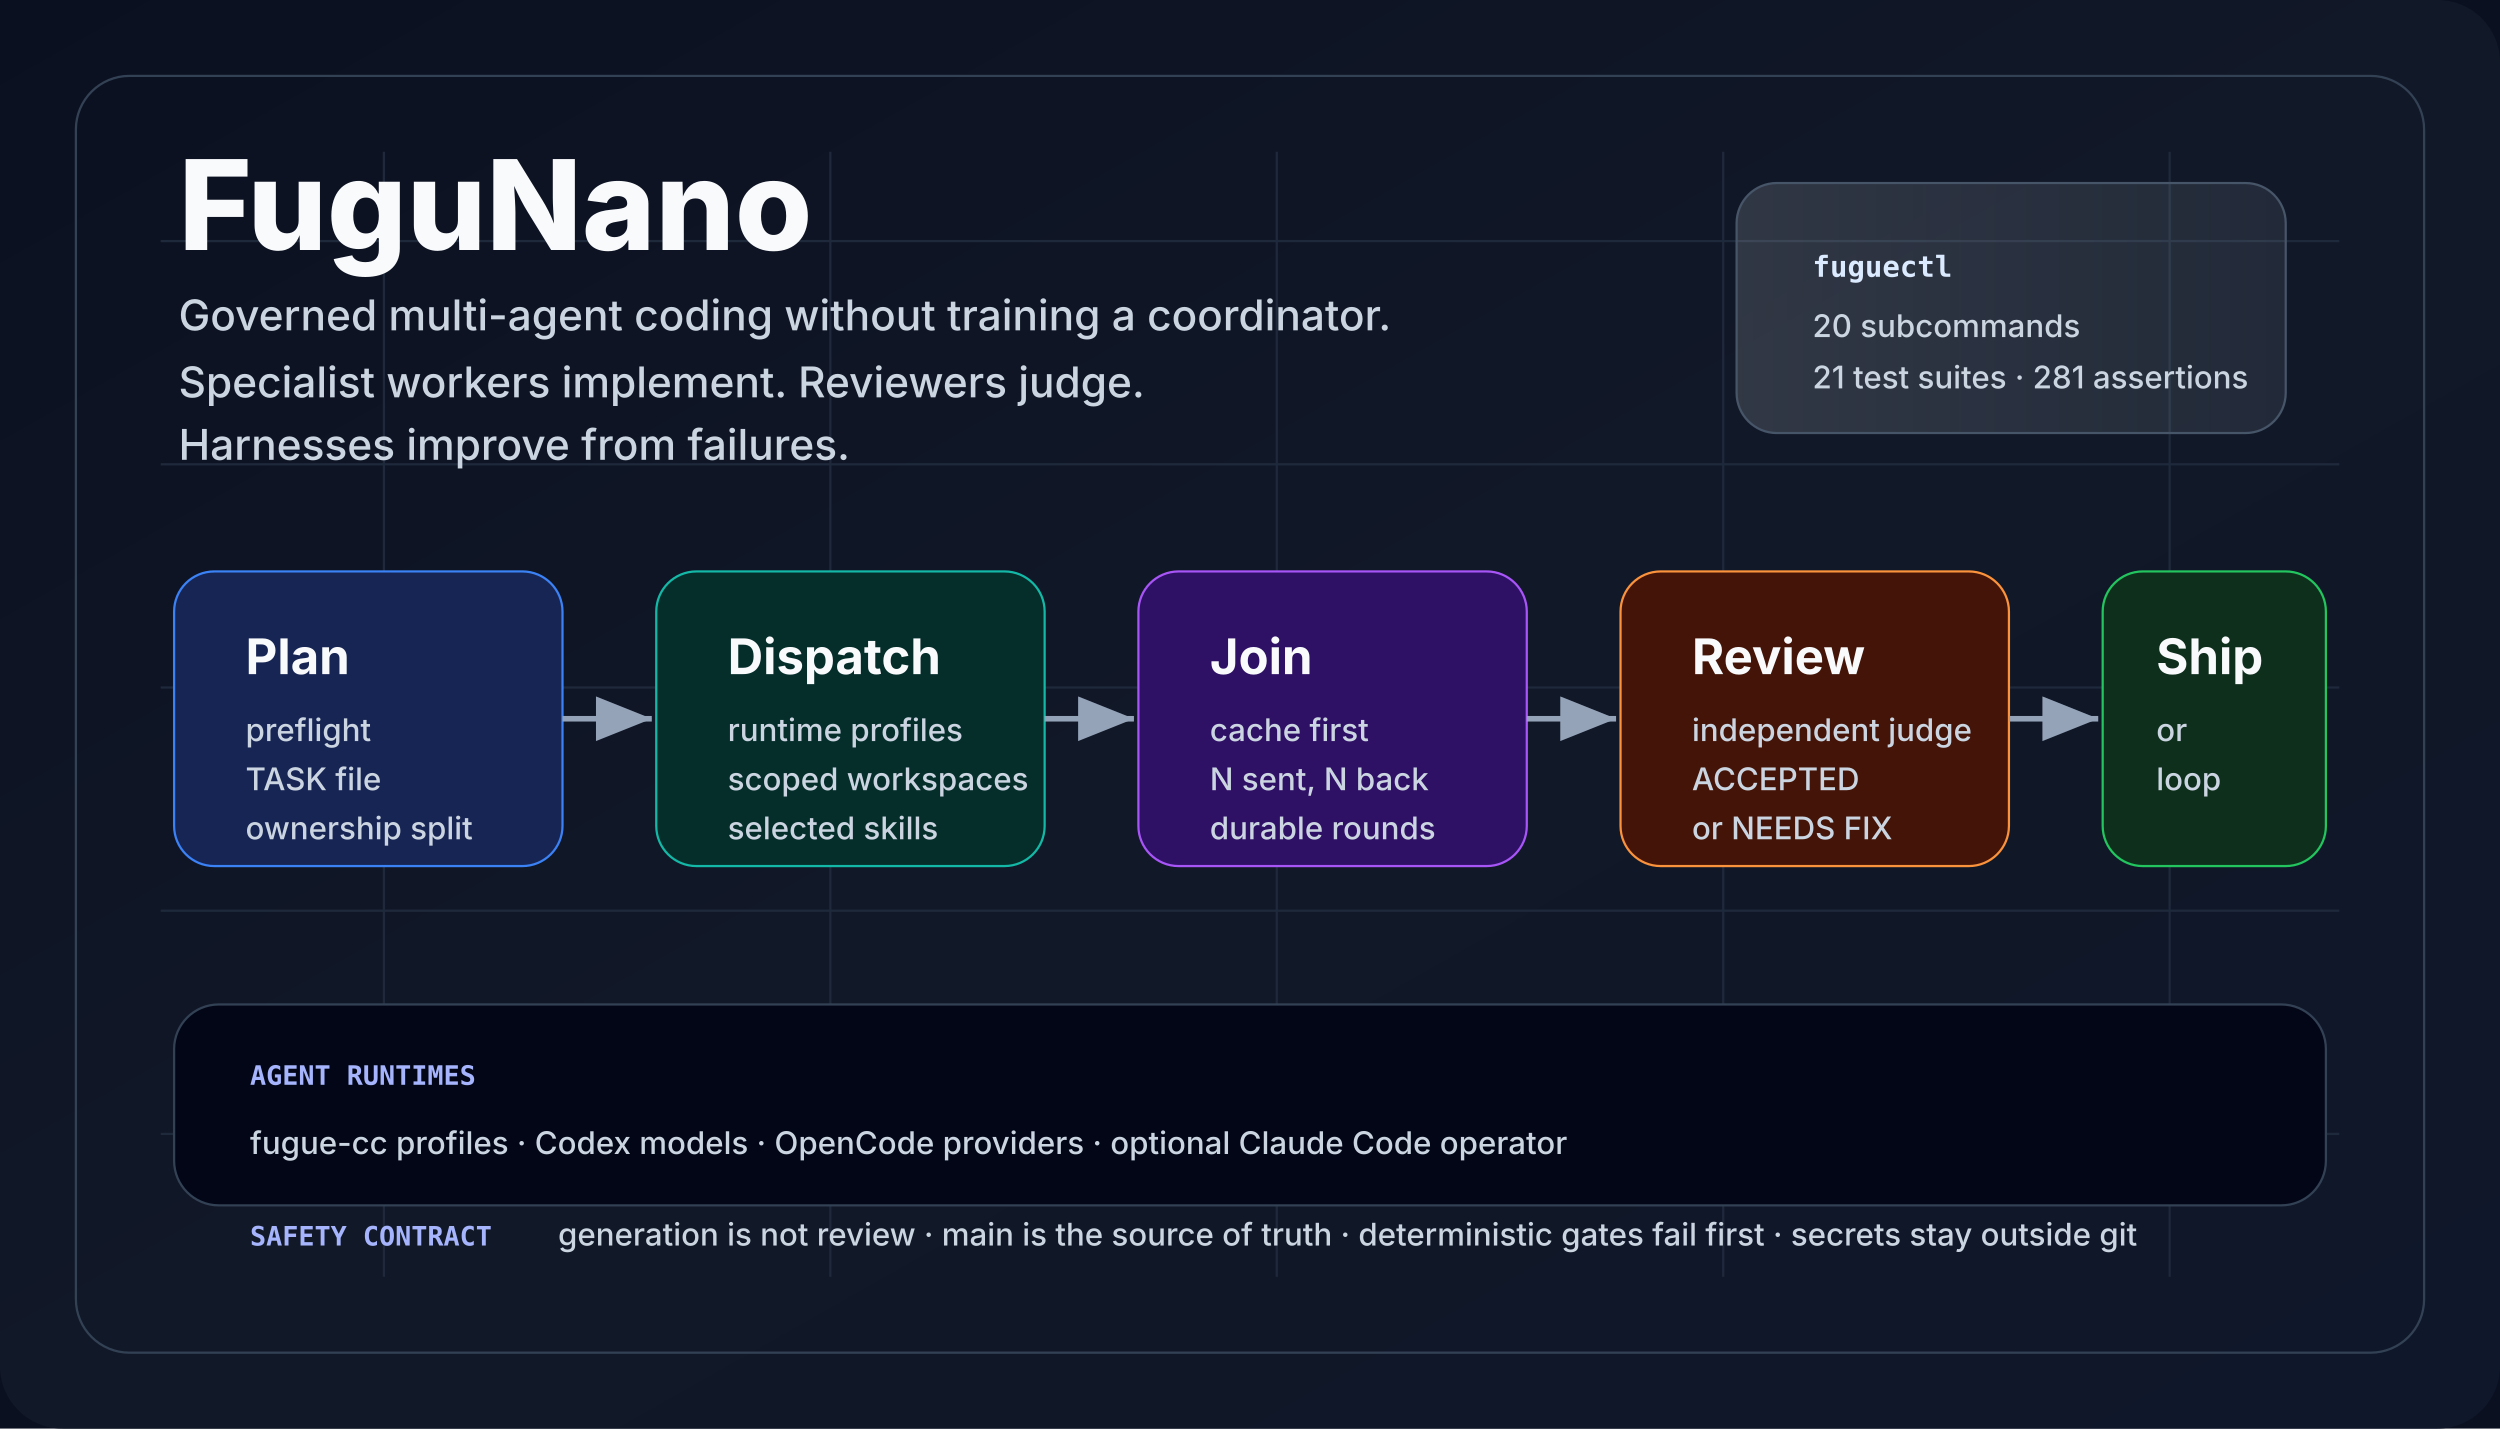
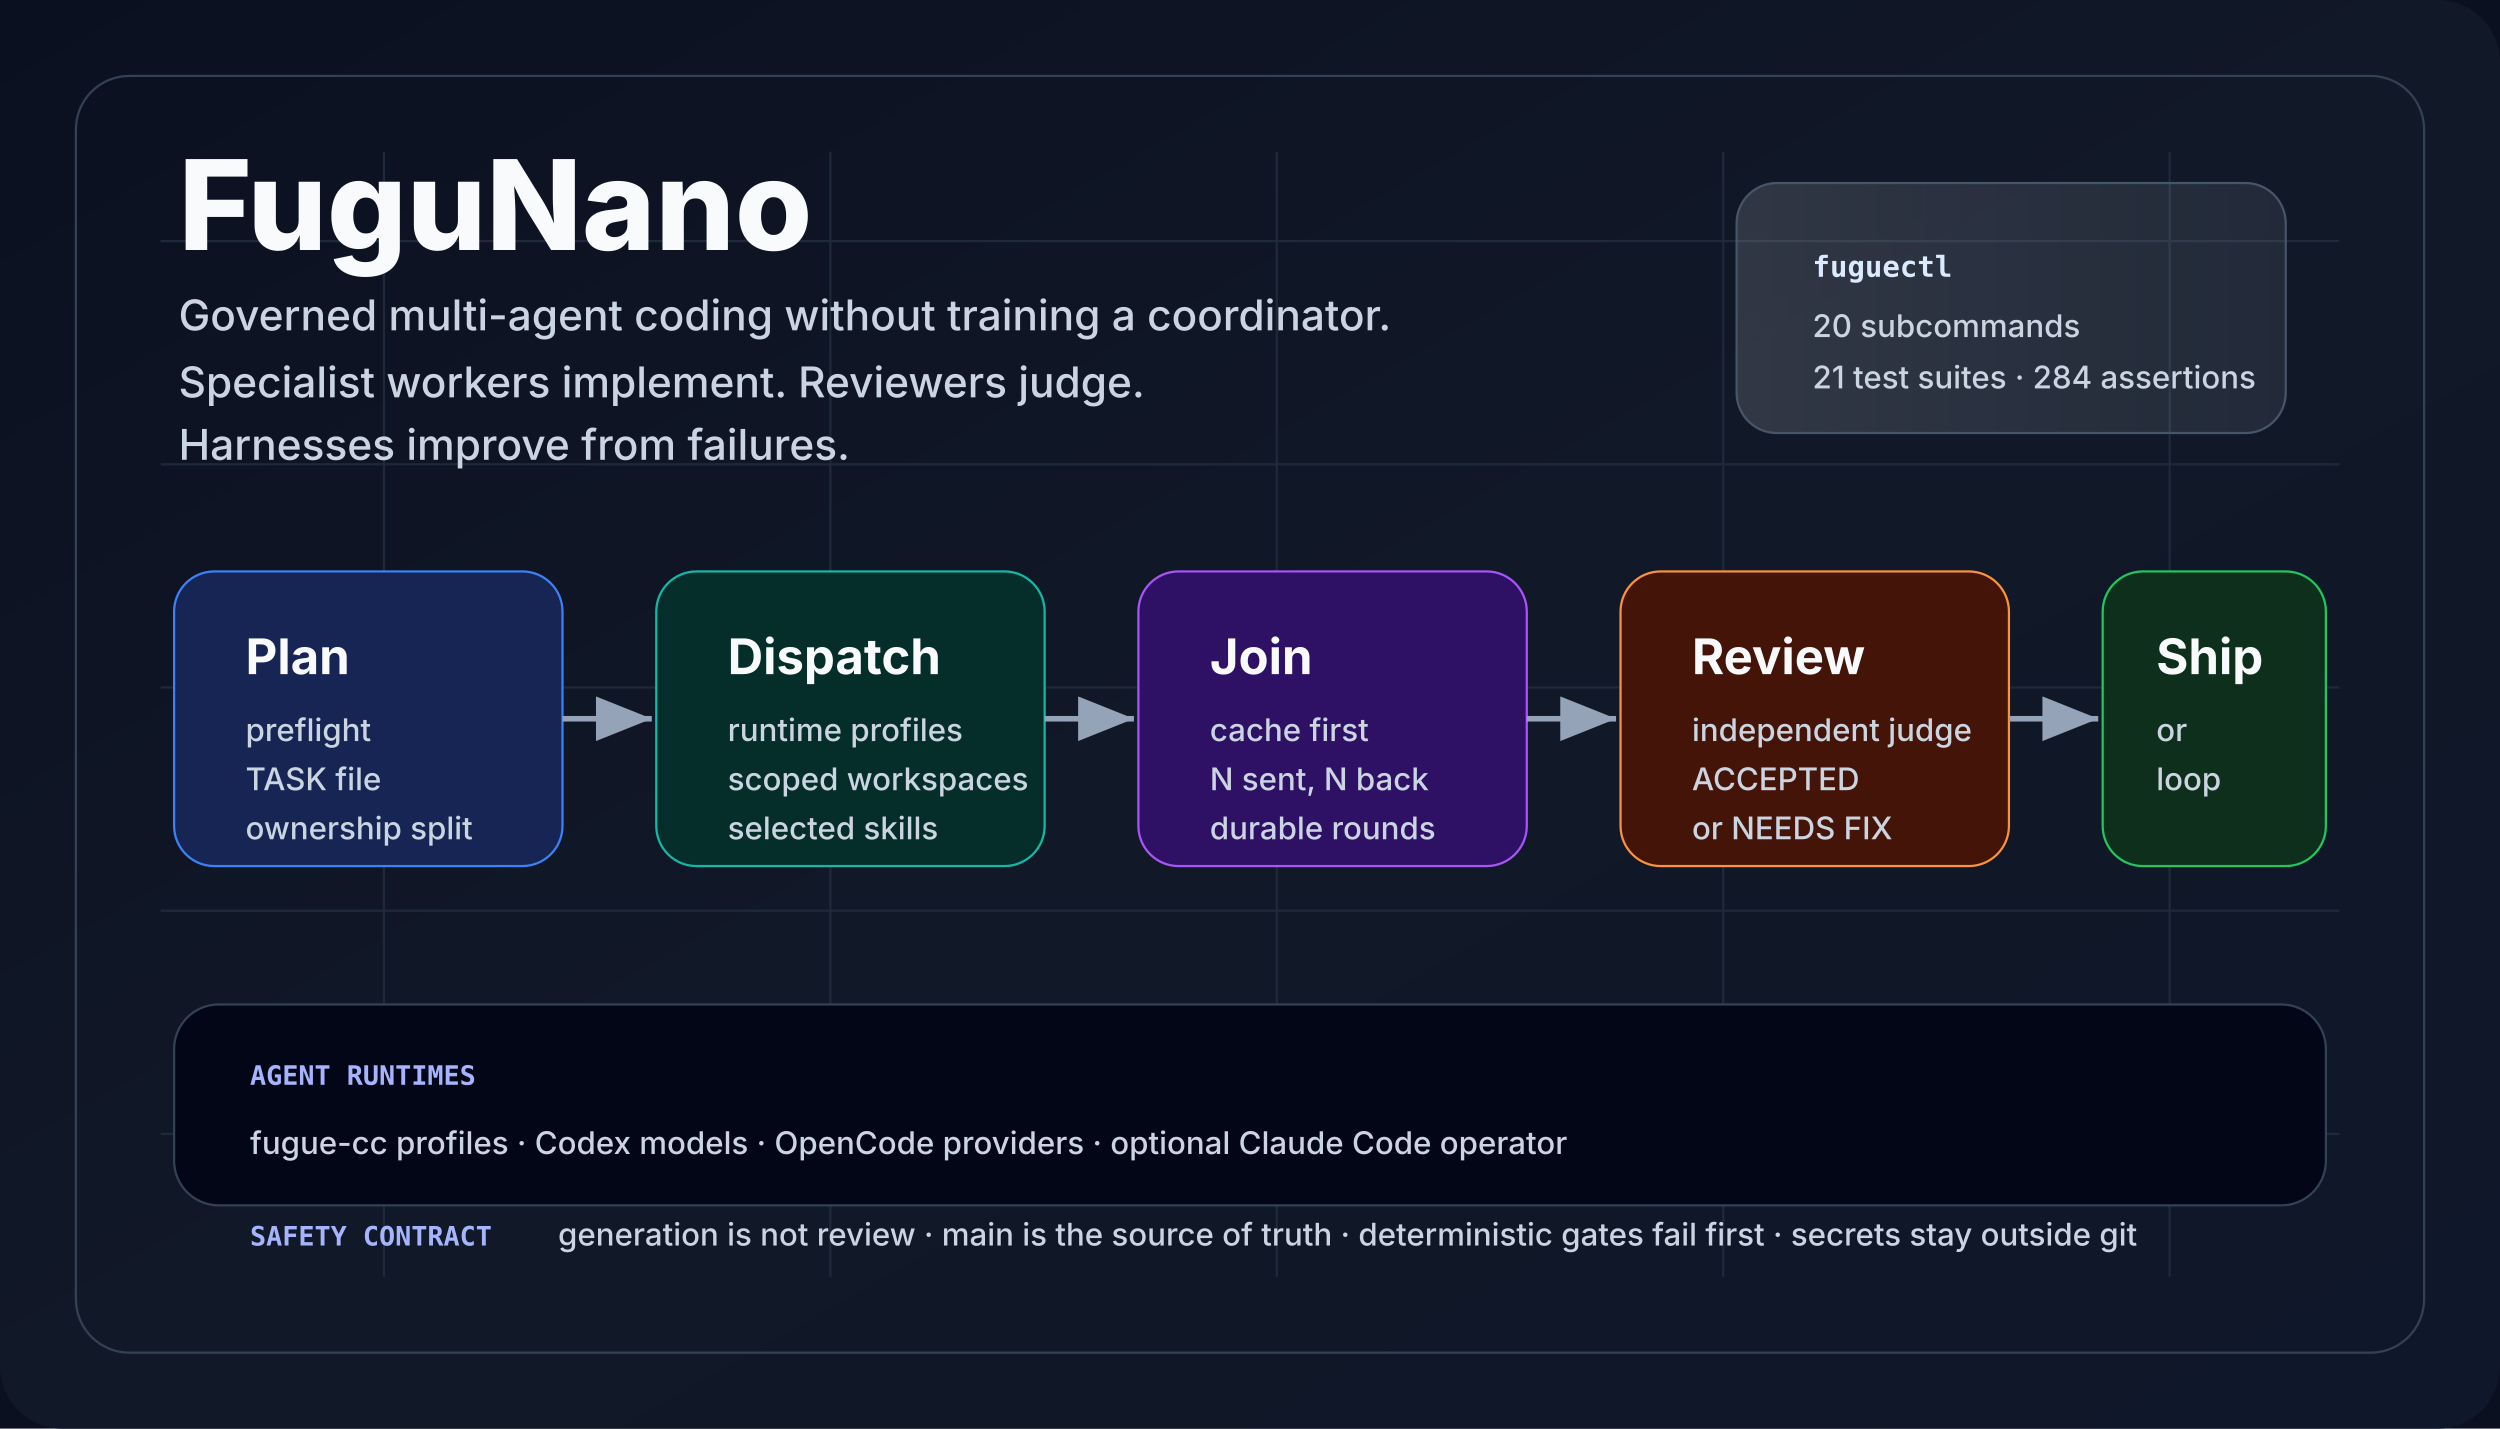
<svg xmlns="http://www.w3.org/2000/svg" viewBox="0 0 1120 640" role="img" aria-labelledby="title desc">
  <defs>
    <linearGradient id="bg" x1="0" x2="1" y1="0" y2="1">
      <stop offset="0" stop-color="#0b1020" />
      <stop offset="0.5" stop-color="#111827" />
      <stop offset="1" stop-color="#0f172a" />
    </linearGradient>
    <linearGradient id="panel" x1="0" x2="1">
      <stop offset="0" stop-color="#f8fafc" stop-opacity="0.14" />
      <stop offset="1" stop-color="#e0f2fe" stop-opacity="0.08" />
    </linearGradient>
    <marker id="arrow" markerWidth="12" markerHeight="12" refX="10" refY="4" orient="auto">
      <path d="M0,0 L10,4 L0,8 Z" fill="#94a3b8" />
    </marker>
    <style>
      .title {
        font:
          800 56px -apple-system,
          BlinkMacSystemFont,
          "Segoe UI",
          sans-serif;
        fill: #f8fafc;
        letter-spacing: 0;
      }
      .tag {
        font:
          500 19px -apple-system,
          BlinkMacSystemFont,
          "Segoe UI",
          sans-serif;
        fill: #cbd5e1;
        letter-spacing: 0;
      }
      .cardTitle {
        font:
          750 22px -apple-system,
          BlinkMacSystemFont,
          "Segoe UI",
          sans-serif;
        fill: #f8fafc;
        letter-spacing: 0;
      }
      .cardText {
        font:
          500 14px -apple-system,
          BlinkMacSystemFont,
          "Segoe UI",
          sans-serif;
        fill: #cbd5e1;
        letter-spacing: 0;
      }
      .tiny {
        font:
          600 12px ui-monospace,
          SFMono-Regular,
          Menlo,
          Consolas,
          monospace;
        fill: #a5b4fc;
        letter-spacing: 0;
      }
      .chip {
        font:
          700 13px ui-monospace,
          SFMono-Regular,
          Menlo,
          Consolas,
          monospace;
        fill: #dbeafe;
        letter-spacing: 0;
      }
    </style>
  </defs>
  <rect width="1120" height="640" fill="#0b1020" />
  <rect width="1120" height="640" rx="28" fill="url(#bg)" />
  <path d="M72 108 H1048 M72 208 H1048 M72 308 H1048 M72 408 H1048 M72 508 H1048 M172 68 V572 M372 68 V572 M572 68 V572 M772 68 V572 M972 68 V572" stroke="#1e293b" stroke-width="1" />
  <rect x="34" y="34" width="1052" height="572" rx="24" fill="none" stroke="#334155" />
  <text x="80" y="112" class="title">FuguNano</text>
  <text x="80" y="148" class="tag">
    Governed multi-agent coding without training a coordinator.
  </text>
  <text x="80" y="178" class="tag">
    Specialist workers implement. Reviewers judge.
  </text>
  <text x="80" y="206" class="tag">Harnesses improve from failures.</text>
  <rect x="778" y="82" width="246" height="112" rx="18" fill="url(#panel)" stroke="#475569" />
  <text x="812" y="124" class="chip">fuguectl</text>
  <text x="812" y="151" class="cardText">20 subcommands</text>
-   <text x="812" y="174" class="cardText">21 test suites · 281 assertions</text>
+   <text x="812" y="174" class="cardText">21 test suites · 284 assertions</text>
  <rect x="78" y="256" width="174" height="132" rx="18" fill="#172554" stroke="#3b82f6" />
  <text x="110" y="302" class="cardTitle">Plan</text>
  <text x="110" y="332" class="cardText">preflight</text>
  <text x="110" y="354" class="cardText">TASK file</text>
  <text x="110" y="376" class="cardText">ownership split</text>
  <rect x="294" y="256" width="174" height="132" rx="18" fill="#052e2b" stroke="#14b8a6" />
  <text x="326" y="302" class="cardTitle">Dispatch</text>
  <text x="326" y="332" class="cardText">runtime profiles</text>
  <text x="326" y="354" class="cardText">scoped workspaces</text>
  <text x="326" y="376" class="cardText">selected skills</text>
  <rect x="510" y="256" width="174" height="132" rx="18" fill="#2e1065" stroke="#a855f7" />
  <text x="542" y="302" class="cardTitle">Join</text>
  <text x="542" y="332" class="cardText">cache first</text>
  <text x="542" y="354" class="cardText">N sent, N back</text>
  <text x="542" y="376" class="cardText">durable rounds</text>
  <rect x="726" y="256" width="174" height="132" rx="18" fill="#431407" stroke="#fb923c" />
  <text x="758" y="302" class="cardTitle">Review</text>
  <text x="758" y="332" class="cardText">independent judge</text>
  <text x="758" y="354" class="cardText">ACCEPTED</text>
  <text x="758" y="376" class="cardText">or NEEDS FIX</text>
  <rect x="942" y="256" width="100" height="132" rx="18" fill="#0f2f1d" stroke="#22c55e" />
  <text x="966" y="302" class="cardTitle">Ship</text>
  <text x="966" y="332" class="cardText">or</text>
  <text x="966" y="354" class="cardText">loop</text>
  <line x1="252" y1="322" x2="292" y2="322" stroke="#94a3b8" stroke-width="2.5" marker-end="url(#arrow)" />
  <line x1="468" y1="322" x2="508" y2="322" stroke="#94a3b8" stroke-width="2.5" marker-end="url(#arrow)" />
  <line x1="684" y1="322" x2="724" y2="322" stroke="#94a3b8" stroke-width="2.5" marker-end="url(#arrow)" />
  <line x1="900" y1="322" x2="940" y2="322" stroke="#94a3b8" stroke-width="2.5" marker-end="url(#arrow)" />
  <rect x="78" y="450" width="964" height="90" rx="20" fill="#020617" stroke="#334155" />
  <text x="112" y="486" class="tiny">AGENT RUNTIMES</text>
  <text x="112" y="517" class="cardText">
    fugue-cc profiles · Codex models · OpenCode providers · optional Claude Code
    operator
  </text>
  <text x="112" y="558" class="tiny">SAFETY CONTRACT</text>
  <text x="250" y="558" class="cardText">
    generation is not review · main is the source of truth · deterministic gates
    fail first · secrets stay outside git
  </text>
</svg>
